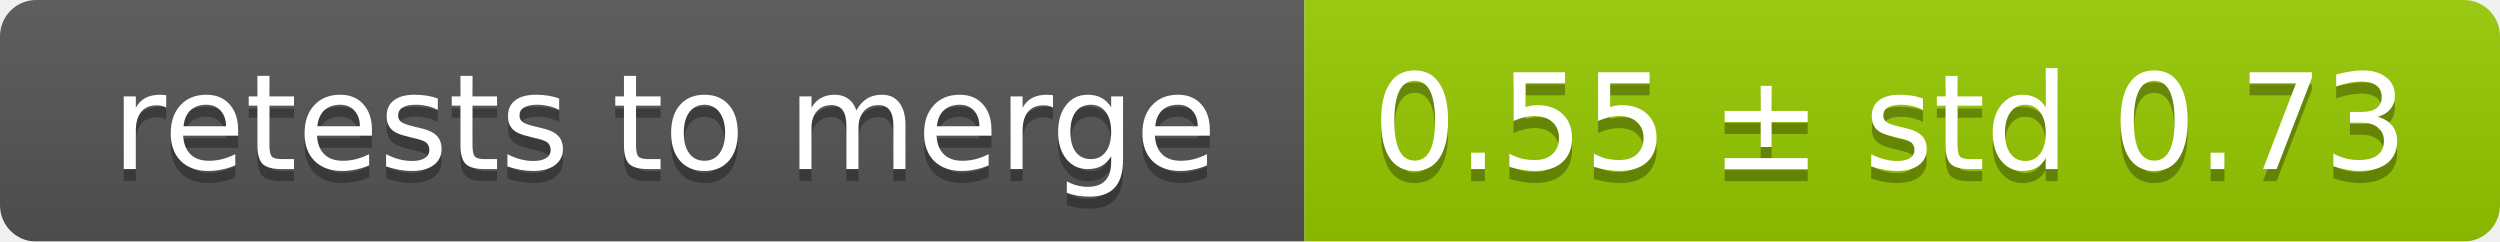
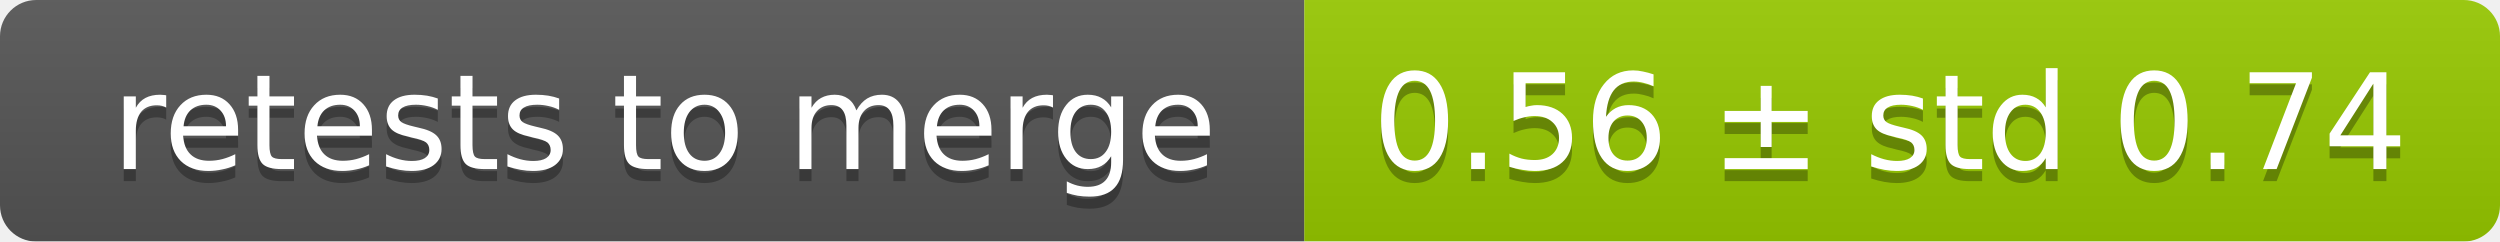
<svg xmlns="http://www.w3.org/2000/svg" width="207" height="20">
  <linearGradient id="smooth" x2="0" y2="100%">
    <stop offset="0" stop-color="#bbb" stop-opacity=".1" />
    <stop offset="1" stop-opacity=".1" />
  </linearGradient>
  <mask id="round">
    <rect width="207" height="20" rx="3" fill="#fff" />
  </mask>
  <g mask="url(#round)">
    <rect width="108" height="20" fill="#555" />
    <rect x="108" width="99" height="20" fill="#97ca00" />
    <rect width="207" height="20" fill="url(#smooth)" />
  </g>
  <g fill="#fff" text-anchor="middle" font-family="DejaVu Sans,Verdana,Geneva,sans-serif" font-size="11">
    <text x="55" y="15" fill="#010101" fill-opacity=".3">retests to merge</text>
    <text x="55" y="14">retests to merge</text>
-     <text x="156.5" y="15" fill="#010101" fill-opacity=".3">0.55 ± std 0.73</text>
-     <text x="156.5" y="14">0.55 ± std 0.73</text>
+     <text x="156.5" y="15" fill="#010101" fill-opacity=".3">0.56 ± std 0.74</text>
+     <text x="156.5" y="14">0.56 ± std 0.74</text>
  </g>
</svg>
